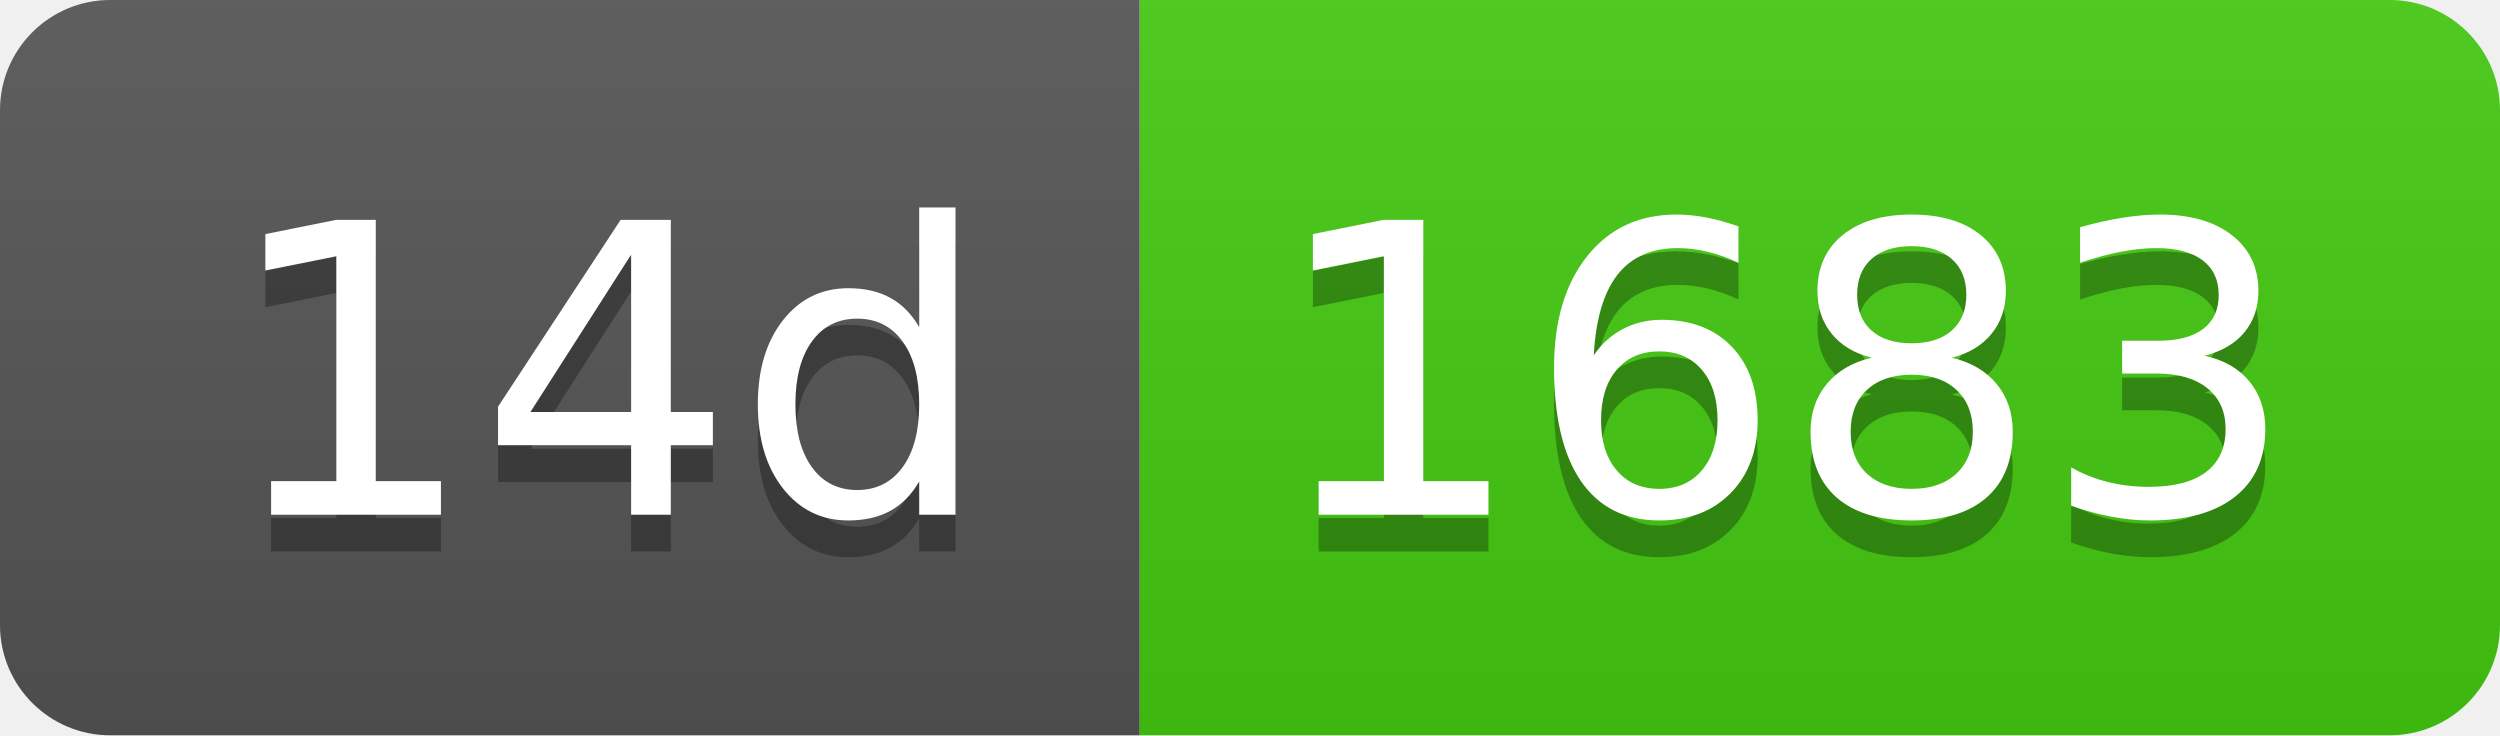
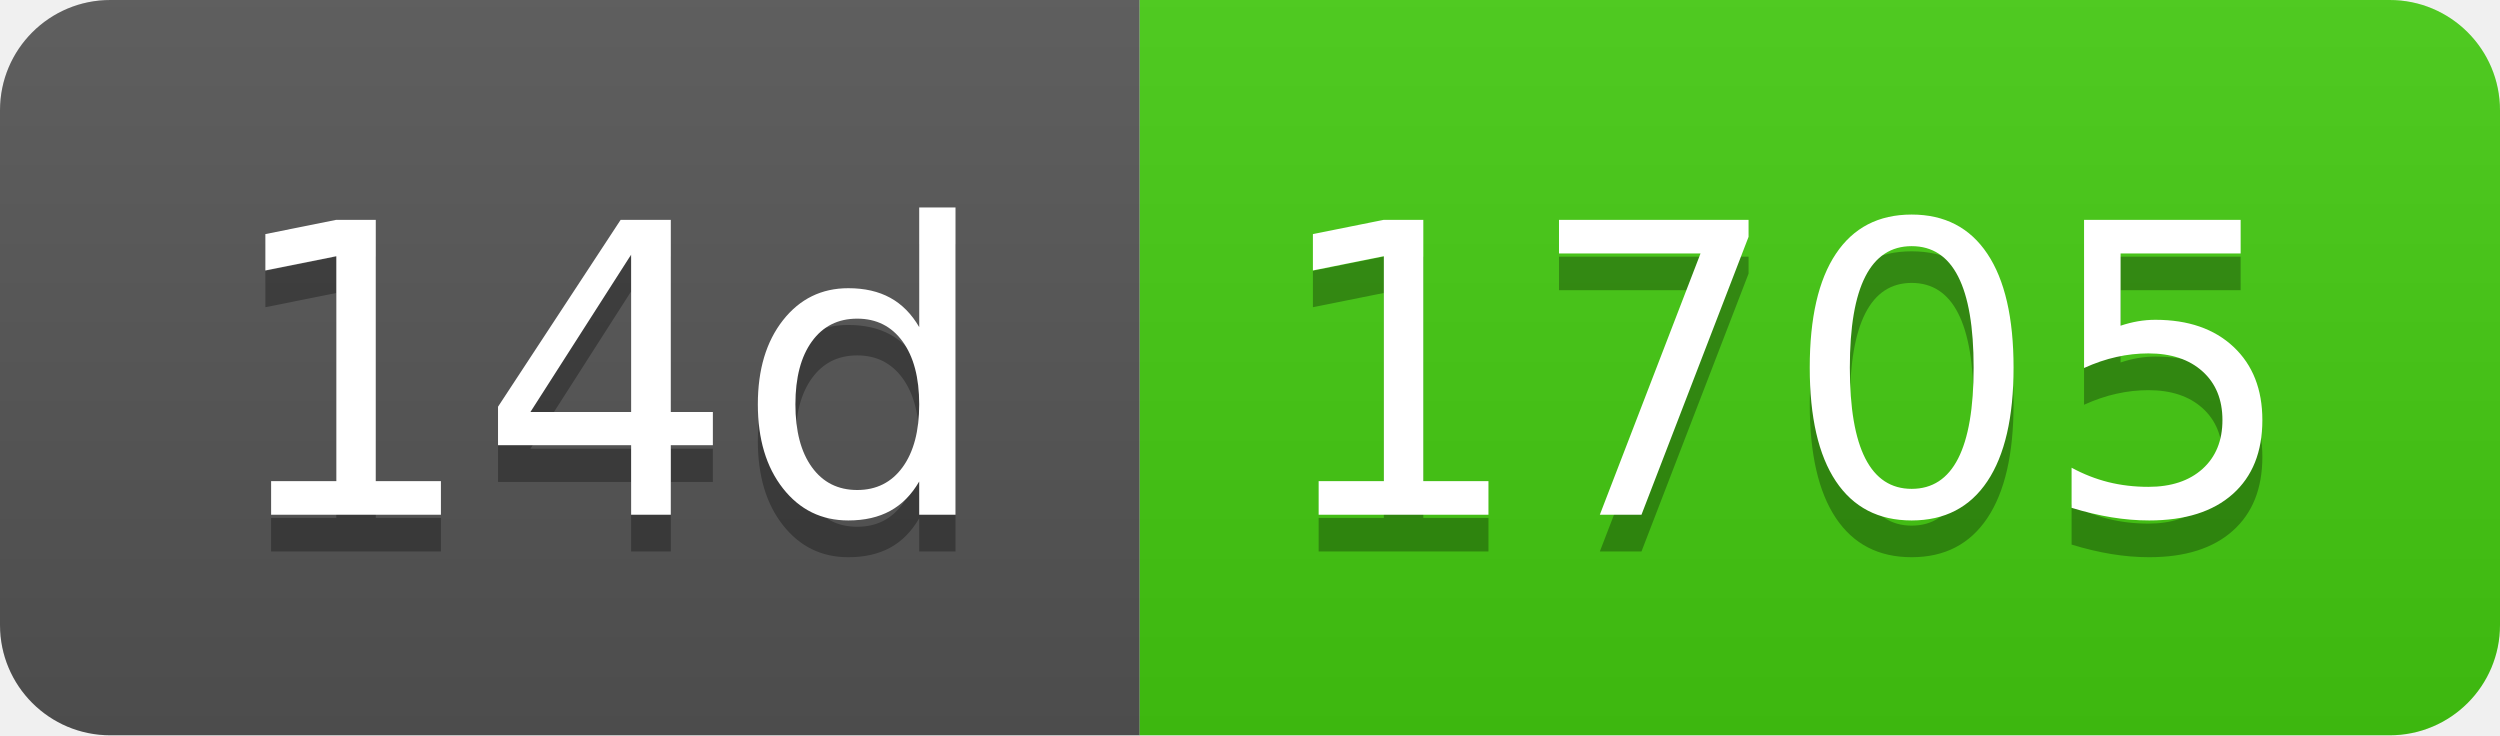
- <svg xmlns="http://www.w3.org/2000/svg" width="68" height="20" role="img" aria-label="14d: 1683">
+ <svg xmlns="http://www.w3.org/2000/svg" width="68" height="20" role="img" aria-label="14d: 1705">
  <linearGradient id="s" x2="0" y2="100%">
    <stop offset="0" stop-color="#bbb" stop-opacity=".1" />
    <stop offset="1" stop-opacity=".1" />
  </linearGradient>
  <clipPath id="r">
    <rect width="68" height="20" rx="3" fill="#fff" />
  </clipPath>
  <g clip-path="url(#r)">
    <rect width="31" height="20" fill="#555" />
    <rect x="31" width="37" height="20" fill="#4c1" />
    <rect width="68" height="20" fill="url(#s)" />
  </g>
  <g fill="#fff" text-anchor="middle" font-family="Verdana,Geneva,DejaVu Sans,sans-serif" text-rendering="geometricPrecision" font-size="110">
    <text aria-hidden="true" x="165" y="150" fill="#010101" fill-opacity=".3" transform="scale(.1)" textLength="210">14d</text>
    <text x="165" y="140" transform="scale(.1)" fill="#fff" textLength="210">14d</text>
-     <text aria-hidden="true" x="485" y="150" fill="#010101" fill-opacity=".3" transform="scale(.1)" textLength="270">1683</text>
-     <text x="485" y="140" transform="scale(.1)" fill="#fff" textLength="270">1683</text>
+     <text aria-hidden="true" x="485" y="150" fill="#010101" fill-opacity=".3" transform="scale(.1)" textLength="270">1705</text>
+     <text x="485" y="140" transform="scale(.1)" fill="#fff" textLength="270">1705</text>
  </g>
</svg>
